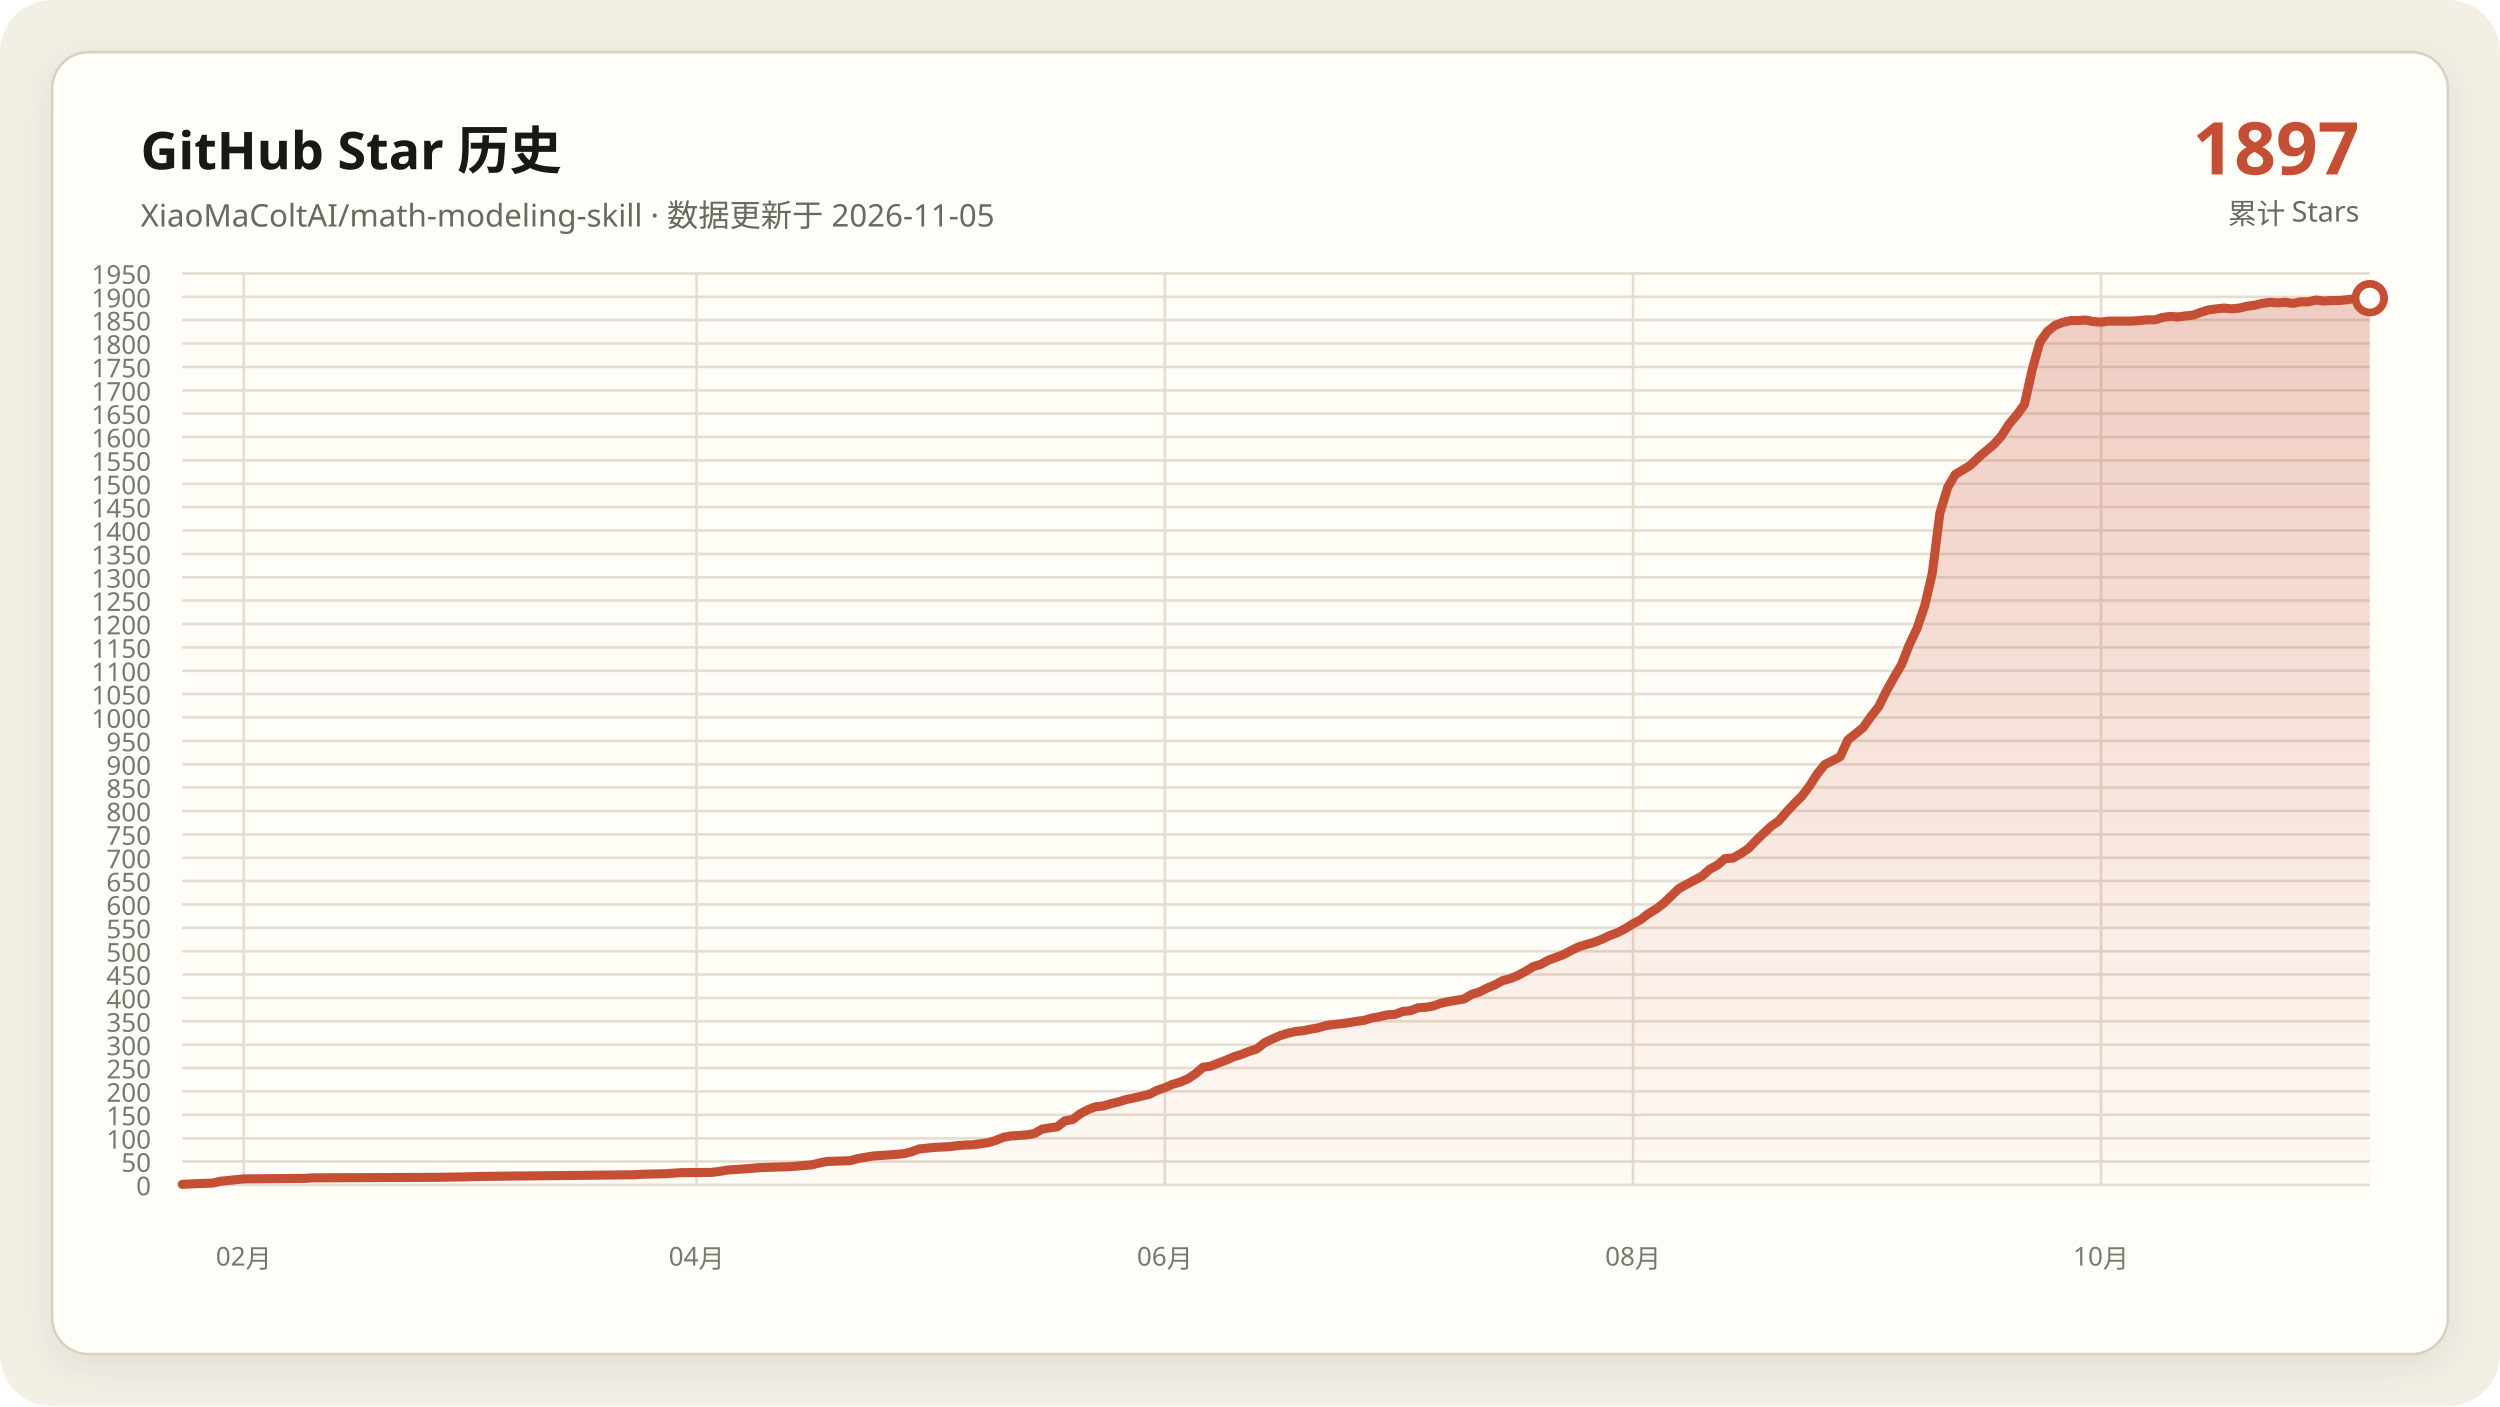
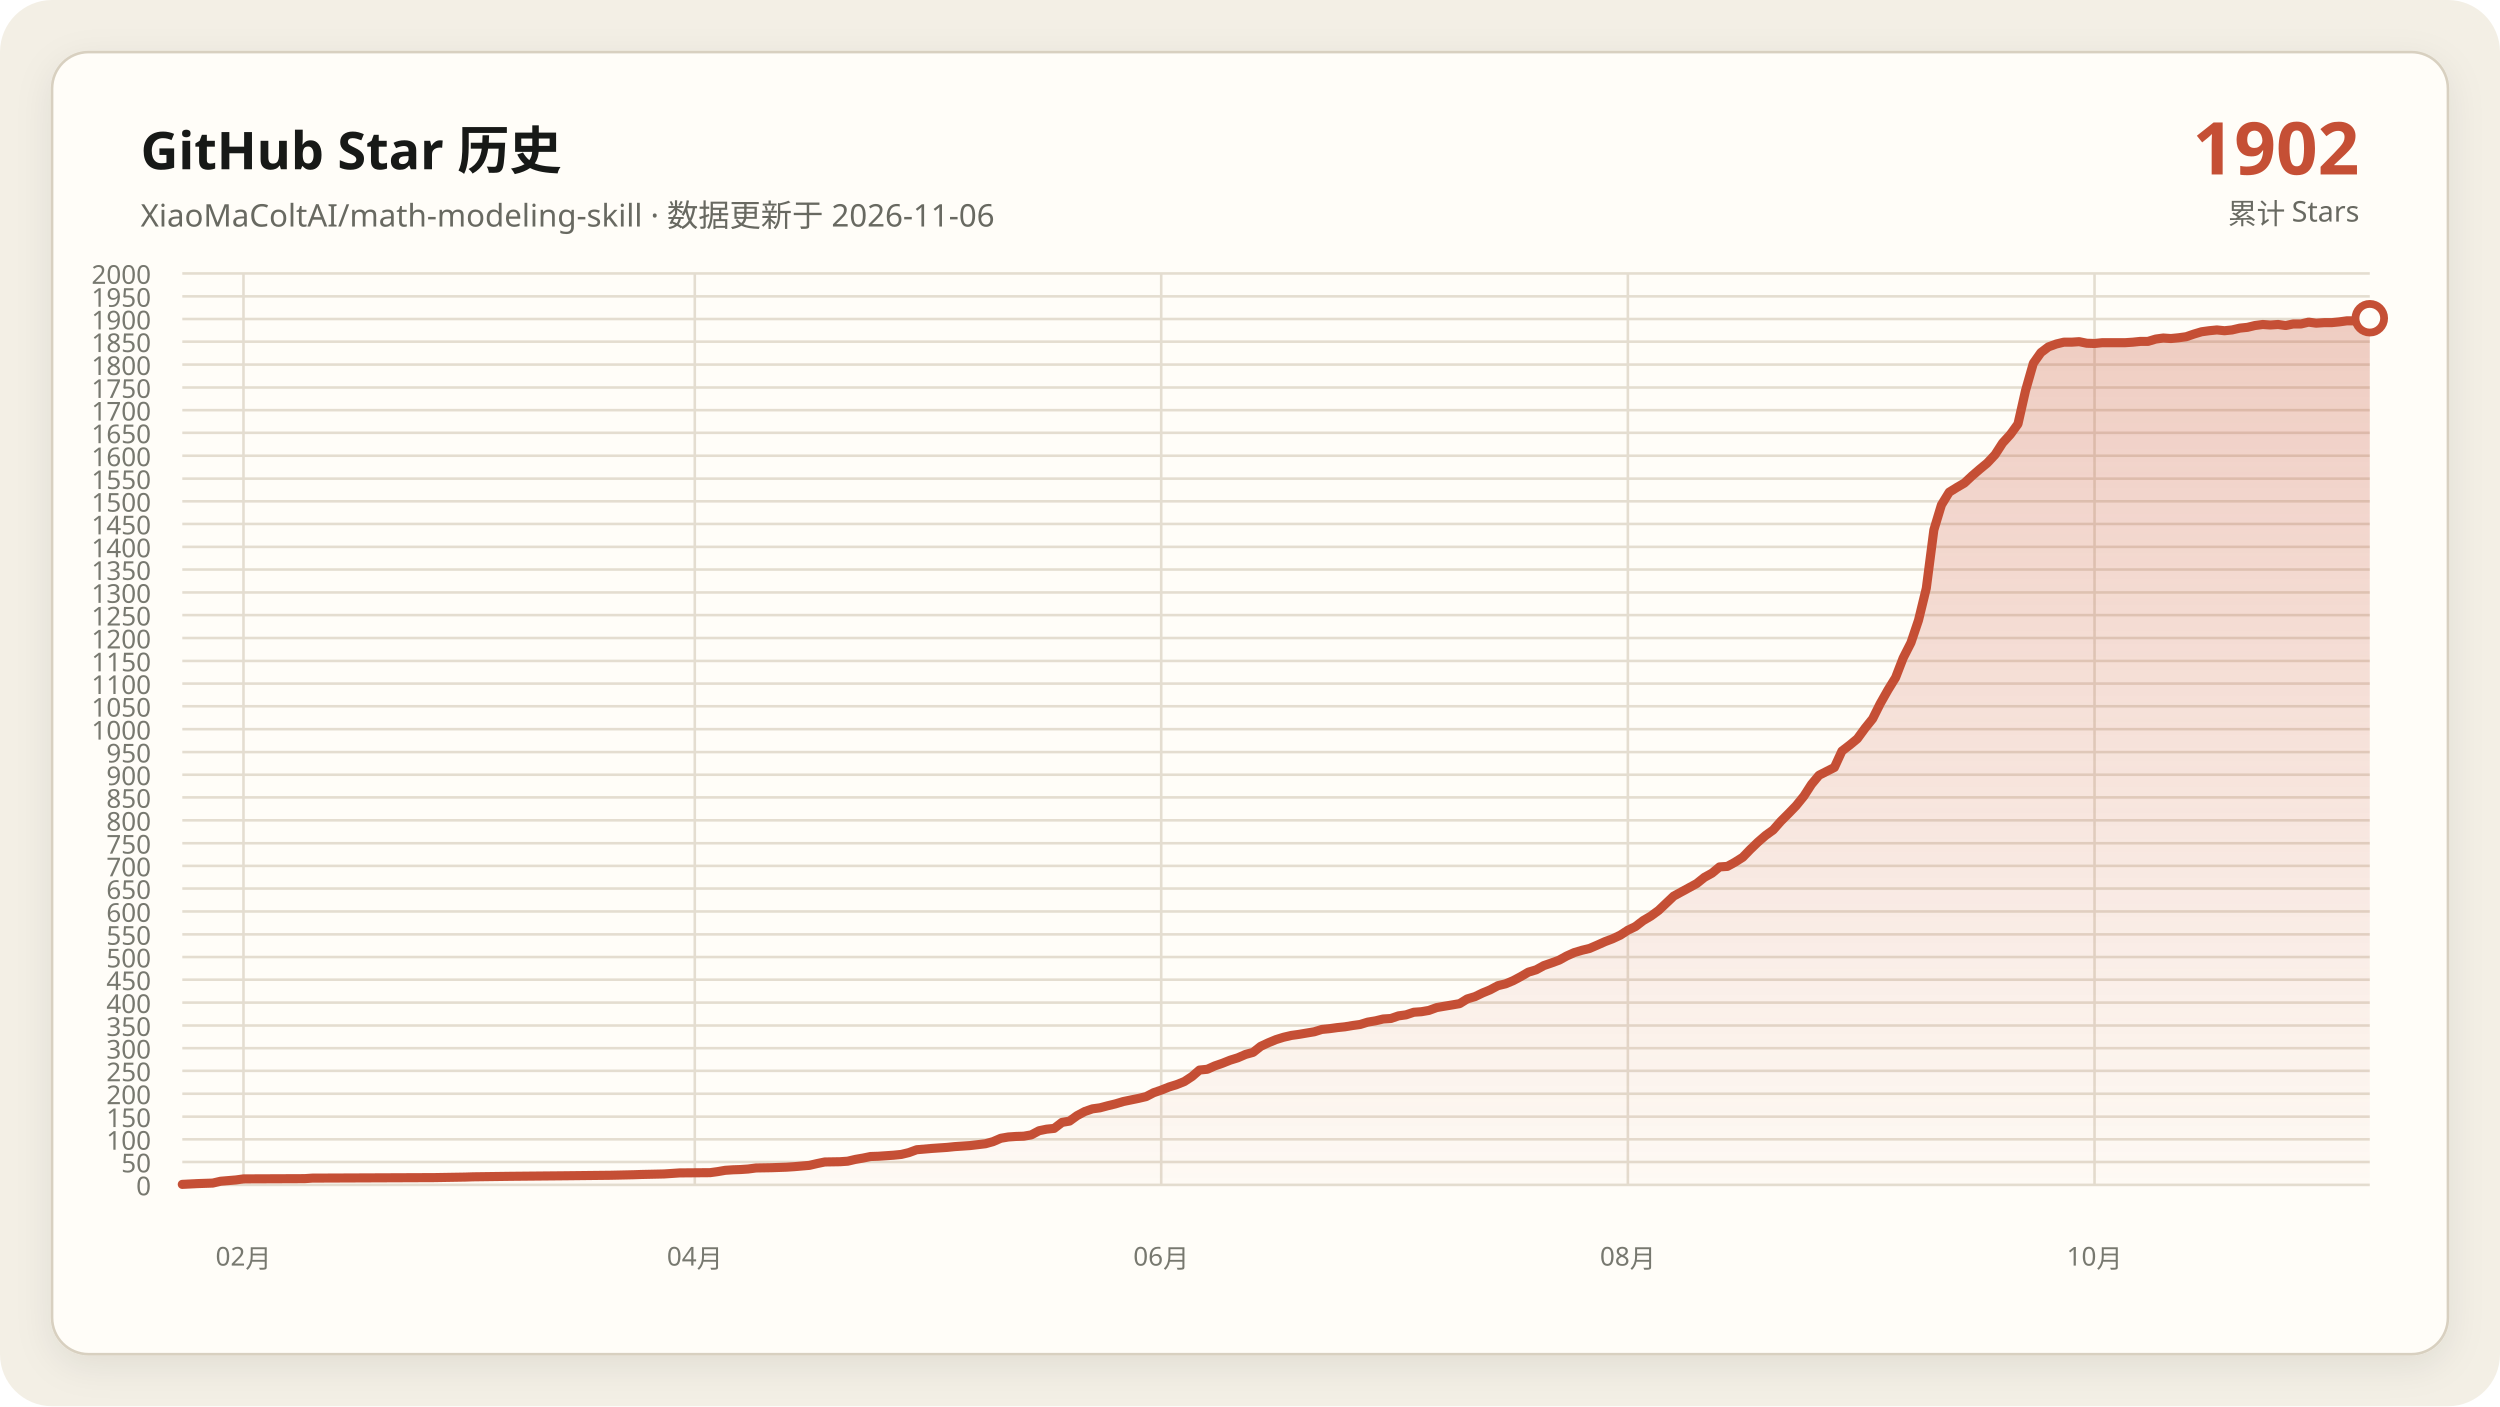
- <svg xmlns="http://www.w3.org/2000/svg" data-y-max="1950" viewBox="0 0 960 540" role="img" aria-labelledby="title desc">
+ <svg xmlns="http://www.w3.org/2000/svg" data-y-max="2000" viewBox="0 0 960 540" role="img" aria-labelledby="title desc">
  <defs>
    <linearGradient id="area" x1="0" y1="0" x2="0" y2="1">
      <stop offset="0" stop-color="#c54f35" stop-opacity=".28" />
      <stop offset="1" stop-color="#c54f35" stop-opacity=".02" />
    </linearGradient>
    <filter id="shadow" x="-10%" y="-10%" width="120%" height="120%">
      <feDropShadow dx="0" dy="4" stdDeviation="7" flood-color="#171917" flood-opacity=".08" />
    </filter>
  </defs>
  <rect width="960" height="540" rx="20" fill="#f3efe5" />
  <rect x="20" y="20" width="920" height="500" rx="14" fill="#fffdf8" stroke="#d8d0c0" filter="url(#shadow)" />
  <g font-family="Segoe UI, Microsoft YaHei, sans-serif">
    <text x="54" y="65" fill="#171917" font-size="20" font-weight="700">GitHub Star 历史</text>
-     <text x="54" y="87" fill="#686961" font-size="12">XiaoMaColtAI/math-modeling-skill · 数据更新于 2026-11-05</text>
-     <text x="906" y="67" fill="#c54f35" font-size="28" font-weight="750" text-anchor="end">1897</text>
+     <text x="54" y="87" fill="#686961" font-size="12">XiaoMaColtAI/math-modeling-skill · 数据更新于 2026-11-06</text>
+     <text x="906" y="67" fill="#c54f35" font-size="28" font-weight="750" text-anchor="end">1902</text>
    <text x="906" y="86" fill="#686961" font-size="11" text-anchor="end">累计 Stars</text>
    <g fill="#77786f" font-size="10">
      <path d="M70 455.0H910" fill="none" stroke="#e4ddd0" stroke-width="1" />
      <text data-y-tick="true" x="58" y="459.0" text-anchor="end">0</text>
-       <path d="M70 446.0H910" fill="none" stroke="#e4ddd0" stroke-width="1" />
-       <text data-y-tick="true" x="58" y="450.0" text-anchor="end">50</text>
-       <path d="M70 437.1H910" fill="none" stroke="#e4ddd0" stroke-width="1" />
-       <text data-y-tick="true" x="58" y="441.1" text-anchor="end">100</text>
-       <path d="M70 428.1H910" fill="none" stroke="#e4ddd0" stroke-width="1" />
-       <text data-y-tick="true" x="58" y="432.1" text-anchor="end">150</text>
-       <path d="M70 419.1H910" fill="none" stroke="#e4ddd0" stroke-width="1" />
-       <text data-y-tick="true" x="58" y="423.1" text-anchor="end">200</text>
-       <path d="M70 410.1H910" fill="none" stroke="#e4ddd0" stroke-width="1" />
-       <text data-y-tick="true" x="58" y="414.1" text-anchor="end">250</text>
-       <path d="M70 401.2H910" fill="none" stroke="#e4ddd0" stroke-width="1" />
-       <text data-y-tick="true" x="58" y="405.2" text-anchor="end">300</text>
-       <path d="M70 392.2H910" fill="none" stroke="#e4ddd0" stroke-width="1" />
-       <text data-y-tick="true" x="58" y="396.2" text-anchor="end">350</text>
-       <path d="M70 383.2H910" fill="none" stroke="#e4ddd0" stroke-width="1" />
-       <text data-y-tick="true" x="58" y="387.2" text-anchor="end">400</text>
-       <path d="M70 374.2H910" fill="none" stroke="#e4ddd0" stroke-width="1" />
-       <text data-y-tick="true" x="58" y="378.2" text-anchor="end">450</text>
-       <path d="M70 365.3H910" fill="none" stroke="#e4ddd0" stroke-width="1" />
-       <text data-y-tick="true" x="58" y="369.3" text-anchor="end">500</text>
-       <path d="M70 356.3H910" fill="none" stroke="#e4ddd0" stroke-width="1" />
-       <text data-y-tick="true" x="58" y="360.3" text-anchor="end">550</text>
-       <path d="M70 347.3H910" fill="none" stroke="#e4ddd0" stroke-width="1" />
-       <text data-y-tick="true" x="58" y="351.3" text-anchor="end">600</text>
-       <path d="M70 338.3H910" fill="none" stroke="#e4ddd0" stroke-width="1" />
-       <text data-y-tick="true" x="58" y="342.3" text-anchor="end">650</text>
-       <path d="M70 329.4H910" fill="none" stroke="#e4ddd0" stroke-width="1" />
-       <text data-y-tick="true" x="58" y="333.4" text-anchor="end">700</text>
-       <path d="M70 320.4H910" fill="none" stroke="#e4ddd0" stroke-width="1" />
-       <text data-y-tick="true" x="58" y="324.4" text-anchor="end">750</text>
-       <path d="M70 311.4H910" fill="none" stroke="#e4ddd0" stroke-width="1" />
-       <text data-y-tick="true" x="58" y="315.4" text-anchor="end">800</text>
-       <path d="M70 302.4H910" fill="none" stroke="#e4ddd0" stroke-width="1" />
-       <text data-y-tick="true" x="58" y="306.4" text-anchor="end">850</text>
-       <path d="M70 293.5H910" fill="none" stroke="#e4ddd0" stroke-width="1" />
-       <text data-y-tick="true" x="58" y="297.5" text-anchor="end">900</text>
-       <path d="M70 284.5H910" fill="none" stroke="#e4ddd0" stroke-width="1" />
-       <text data-y-tick="true" x="58" y="288.5" text-anchor="end">950</text>
-       <path d="M70 275.5H910" fill="none" stroke="#e4ddd0" stroke-width="1" />
-       <text data-y-tick="true" x="58" y="279.5" text-anchor="end">1000</text>
-       <path d="M70 266.5H910" fill="none" stroke="#e4ddd0" stroke-width="1" />
-       <text data-y-tick="true" x="58" y="270.5" text-anchor="end">1050</text>
-       <path d="M70 257.6H910" fill="none" stroke="#e4ddd0" stroke-width="1" />
-       <text data-y-tick="true" x="58" y="261.6" text-anchor="end">1100</text>
-       <path d="M70 248.6H910" fill="none" stroke="#e4ddd0" stroke-width="1" />
-       <text data-y-tick="true" x="58" y="252.6" text-anchor="end">1150</text>
-       <path d="M70 239.6H910" fill="none" stroke="#e4ddd0" stroke-width="1" />
-       <text data-y-tick="true" x="58" y="243.6" text-anchor="end">1200</text>
-       <path d="M70 230.6H910" fill="none" stroke="#e4ddd0" stroke-width="1" />
-       <text data-y-tick="true" x="58" y="234.6" text-anchor="end">1250</text>
-       <path d="M70 221.7H910" fill="none" stroke="#e4ddd0" stroke-width="1" />
-       <text data-y-tick="true" x="58" y="225.7" text-anchor="end">1300</text>
-       <path d="M70 212.7H910" fill="none" stroke="#e4ddd0" stroke-width="1" />
-       <text data-y-tick="true" x="58" y="216.7" text-anchor="end">1350</text>
-       <path d="M70 203.7H910" fill="none" stroke="#e4ddd0" stroke-width="1" />
-       <text data-y-tick="true" x="58" y="207.7" text-anchor="end">1400</text>
-       <path d="M70 194.7H910" fill="none" stroke="#e4ddd0" stroke-width="1" />
-       <text data-y-tick="true" x="58" y="198.7" text-anchor="end">1450</text>
-       <path d="M70 185.8H910" fill="none" stroke="#e4ddd0" stroke-width="1" />
-       <text data-y-tick="true" x="58" y="189.8" text-anchor="end">1500</text>
-       <path d="M70 176.8H910" fill="none" stroke="#e4ddd0" stroke-width="1" />
-       <text data-y-tick="true" x="58" y="180.8" text-anchor="end">1550</text>
-       <path d="M70 167.8H910" fill="none" stroke="#e4ddd0" stroke-width="1" />
-       <text data-y-tick="true" x="58" y="171.8" text-anchor="end">1600</text>
-       <path d="M70 158.8H910" fill="none" stroke="#e4ddd0" stroke-width="1" />
-       <text data-y-tick="true" x="58" y="162.8" text-anchor="end">1650</text>
-       <path d="M70 149.9H910" fill="none" stroke="#e4ddd0" stroke-width="1" />
-       <text data-y-tick="true" x="58" y="153.9" text-anchor="end">1700</text>
-       <path d="M70 140.9H910" fill="none" stroke="#e4ddd0" stroke-width="1" />
-       <text data-y-tick="true" x="58" y="144.9" text-anchor="end">1750</text>
-       <path d="M70 131.9H910" fill="none" stroke="#e4ddd0" stroke-width="1" />
-       <text data-y-tick="true" x="58" y="135.9" text-anchor="end">1800</text>
-       <path d="M70 122.9H910" fill="none" stroke="#e4ddd0" stroke-width="1" />
-       <text data-y-tick="true" x="58" y="126.9" text-anchor="end">1850</text>
-       <path d="M70 114.0H910" fill="none" stroke="#e4ddd0" stroke-width="1" />
-       <text data-y-tick="true" x="58" y="118.0" text-anchor="end">1900</text>
+       <path d="M70 446.2H910" fill="none" stroke="#e4ddd0" stroke-width="1" />
+       <text data-y-tick="true" x="58" y="450.2" text-anchor="end">50</text>
+       <path d="M70 437.5H910" fill="none" stroke="#e4ddd0" stroke-width="1" />
+       <text data-y-tick="true" x="58" y="441.5" text-anchor="end">100</text>
+       <path d="M70 428.8H910" fill="none" stroke="#e4ddd0" stroke-width="1" />
+       <text data-y-tick="true" x="58" y="432.8" text-anchor="end">150</text>
+       <path d="M70 420.0H910" fill="none" stroke="#e4ddd0" stroke-width="1" />
+       <text data-y-tick="true" x="58" y="424.0" text-anchor="end">200</text>
+       <path d="M70 411.2H910" fill="none" stroke="#e4ddd0" stroke-width="1" />
+       <text data-y-tick="true" x="58" y="415.2" text-anchor="end">250</text>
+       <path d="M70 402.5H910" fill="none" stroke="#e4ddd0" stroke-width="1" />
+       <text data-y-tick="true" x="58" y="406.5" text-anchor="end">300</text>
+       <path d="M70 393.8H910" fill="none" stroke="#e4ddd0" stroke-width="1" />
+       <text data-y-tick="true" x="58" y="397.8" text-anchor="end">350</text>
+       <path d="M70 385.0H910" fill="none" stroke="#e4ddd0" stroke-width="1" />
+       <text data-y-tick="true" x="58" y="389.0" text-anchor="end">400</text>
+       <path d="M70 376.2H910" fill="none" stroke="#e4ddd0" stroke-width="1" />
+       <text data-y-tick="true" x="58" y="380.2" text-anchor="end">450</text>
+       <path d="M70 367.5H910" fill="none" stroke="#e4ddd0" stroke-width="1" />
+       <text data-y-tick="true" x="58" y="371.5" text-anchor="end">500</text>
+       <path d="M70 358.8H910" fill="none" stroke="#e4ddd0" stroke-width="1" />
+       <text data-y-tick="true" x="58" y="362.8" text-anchor="end">550</text>
+       <path d="M70 350.0H910" fill="none" stroke="#e4ddd0" stroke-width="1" />
+       <text data-y-tick="true" x="58" y="354.0" text-anchor="end">600</text>
+       <path d="M70 341.2H910" fill="none" stroke="#e4ddd0" stroke-width="1" />
+       <text data-y-tick="true" x="58" y="345.2" text-anchor="end">650</text>
+       <path d="M70 332.5H910" fill="none" stroke="#e4ddd0" stroke-width="1" />
+       <text data-y-tick="true" x="58" y="336.5" text-anchor="end">700</text>
+       <path d="M70 323.8H910" fill="none" stroke="#e4ddd0" stroke-width="1" />
+       <text data-y-tick="true" x="58" y="327.8" text-anchor="end">750</text>
+       <path d="M70 315.0H910" fill="none" stroke="#e4ddd0" stroke-width="1" />
+       <text data-y-tick="true" x="58" y="319.0" text-anchor="end">800</text>
+       <path d="M70 306.2H910" fill="none" stroke="#e4ddd0" stroke-width="1" />
+       <text data-y-tick="true" x="58" y="310.2" text-anchor="end">850</text>
+       <path d="M70 297.5H910" fill="none" stroke="#e4ddd0" stroke-width="1" />
+       <text data-y-tick="true" x="58" y="301.5" text-anchor="end">900</text>
+       <path d="M70 288.8H910" fill="none" stroke="#e4ddd0" stroke-width="1" />
+       <text data-y-tick="true" x="58" y="292.8" text-anchor="end">950</text>
+       <path d="M70 280.0H910" fill="none" stroke="#e4ddd0" stroke-width="1" />
+       <text data-y-tick="true" x="58" y="284.0" text-anchor="end">1000</text>
+       <path d="M70 271.2H910" fill="none" stroke="#e4ddd0" stroke-width="1" />
+       <text data-y-tick="true" x="58" y="275.2" text-anchor="end">1050</text>
+       <path d="M70 262.5H910" fill="none" stroke="#e4ddd0" stroke-width="1" />
+       <text data-y-tick="true" x="58" y="266.5" text-anchor="end">1100</text>
+       <path d="M70 253.8H910" fill="none" stroke="#e4ddd0" stroke-width="1" />
+       <text data-y-tick="true" x="58" y="257.8" text-anchor="end">1150</text>
+       <path d="M70 245.0H910" fill="none" stroke="#e4ddd0" stroke-width="1" />
+       <text data-y-tick="true" x="58" y="249.0" text-anchor="end">1200</text>
+       <path d="M70 236.2H910" fill="none" stroke="#e4ddd0" stroke-width="1" />
+       <text data-y-tick="true" x="58" y="240.2" text-anchor="end">1250</text>
+       <path d="M70 227.5H910" fill="none" stroke="#e4ddd0" stroke-width="1" />
+       <text data-y-tick="true" x="58" y="231.5" text-anchor="end">1300</text>
+       <path d="M70 218.7H910" fill="none" stroke="#e4ddd0" stroke-width="1" />
+       <text data-y-tick="true" x="58" y="222.7" text-anchor="end">1350</text>
+       <path d="M70 210.0H910" fill="none" stroke="#e4ddd0" stroke-width="1" />
+       <text data-y-tick="true" x="58" y="214.0" text-anchor="end">1400</text>
+       <path d="M70 201.2H910" fill="none" stroke="#e4ddd0" stroke-width="1" />
+       <text data-y-tick="true" x="58" y="205.2" text-anchor="end">1450</text>
+       <path d="M70 192.5H910" fill="none" stroke="#e4ddd0" stroke-width="1" />
+       <text data-y-tick="true" x="58" y="196.5" text-anchor="end">1500</text>
+       <path d="M70 183.8H910" fill="none" stroke="#e4ddd0" stroke-width="1" />
+       <text data-y-tick="true" x="58" y="187.8" text-anchor="end">1550</text>
+       <path d="M70 175.0H910" fill="none" stroke="#e4ddd0" stroke-width="1" />
+       <text data-y-tick="true" x="58" y="179.0" text-anchor="end">1600</text>
+       <path d="M70 166.2H910" fill="none" stroke="#e4ddd0" stroke-width="1" />
+       <text data-y-tick="true" x="58" y="170.2" text-anchor="end">1650</text>
+       <path d="M70 157.5H910" fill="none" stroke="#e4ddd0" stroke-width="1" />
+       <text data-y-tick="true" x="58" y="161.5" text-anchor="end">1700</text>
+       <path d="M70 148.8H910" fill="none" stroke="#e4ddd0" stroke-width="1" />
+       <text data-y-tick="true" x="58" y="152.8" text-anchor="end">1750</text>
+       <path d="M70 140.0H910" fill="none" stroke="#e4ddd0" stroke-width="1" />
+       <text data-y-tick="true" x="58" y="144.0" text-anchor="end">1800</text>
+       <path d="M70 131.2H910" fill="none" stroke="#e4ddd0" stroke-width="1" />
+       <text data-y-tick="true" x="58" y="135.2" text-anchor="end">1850</text>
+       <path d="M70 122.5H910" fill="none" stroke="#e4ddd0" stroke-width="1" />
+       <text data-y-tick="true" x="58" y="126.5" text-anchor="end">1900</text>
+       <path d="M70 113.8H910" fill="none" stroke="#e4ddd0" stroke-width="1" />
+       <text data-y-tick="true" x="58" y="117.8" text-anchor="end">1950</text>
      <path d="M70 105.0H910" fill="none" stroke="#e4ddd0" stroke-width="1" />
-       <text data-y-tick="true" x="58" y="109.0" text-anchor="end">1950</text>
-       <path d="M93.6 105V455" fill="none" stroke="#e4ddd0" stroke-width="1" />
-       <text x="93.6" y="486" text-anchor="middle">02月</text>
-       <path d="M267.5 105V455" fill="none" stroke="#e4ddd0" stroke-width="1" />
-       <text x="267.5" y="486" text-anchor="middle">04月</text>
-       <path d="M447.3 105V455" fill="none" stroke="#e4ddd0" stroke-width="1" />
-       <text x="447.3" y="486" text-anchor="middle">06月</text>
-       <path d="M627.1 105V455" fill="none" stroke="#e4ddd0" stroke-width="1" />
-       <text x="627.1" y="486" text-anchor="middle">08月</text>
-       <path d="M806.8 105V455" fill="none" stroke="#e4ddd0" stroke-width="1" />
-       <text x="806.8" y="486" text-anchor="middle">10月</text>
+       <text data-y-tick="true" x="58" y="109.0" text-anchor="end">2000</text>
+       <path d="M93.5 105V455" fill="none" stroke="#e4ddd0" stroke-width="1" />
+       <text x="93.5" y="486" text-anchor="middle">02月</text>
+       <path d="M266.8 105V455" fill="none" stroke="#e4ddd0" stroke-width="1" />
+       <text x="266.8" y="486" text-anchor="middle">04月</text>
+       <path d="M445.9 105V455" fill="none" stroke="#e4ddd0" stroke-width="1" />
+       <text x="445.9" y="486" text-anchor="middle">06月</text>
+       <path d="M625.1 105V455" fill="none" stroke="#e4ddd0" stroke-width="1" />
+       <text x="625.1" y="486" text-anchor="middle">08月</text>
+       <path d="M804.3 105V455" fill="none" stroke="#e4ddd0" stroke-width="1" />
+       <text x="804.3" y="486" text-anchor="middle">10月</text>
    </g>
-     <polygon fill="url(#area)" points="70.0,455 70.0,454.8 75.9,454.5 81.8,454.3 84.7,453.6 90.6,453.0 93.6,452.7 117.2,452.5 120.1,452.3 167.3,452.1 179.1,451.9 182.0,451.8 196.7,451.6 217.4,451.4 235.1,451.2 243.9,451.1 246.8,450.9 255.7,450.7 258.6,450.5 261.6,450.3 273.4,450.2 276.3,449.8 279.3,449.3 282.2,449.1 285.2,448.9 288.1,448.7 291.1,448.4 296.9,448.2 302.8,448.0 305.8,447.8 311.7,447.3 314.6,446.6 317.6,446.0 323.5,445.8 326.4,445.7 329.4,444.9 332.3,444.4 335.3,443.9 338.2,443.7 341.2,443.5 344.1,443.3 347.1,443.0 350.0,442.3 352.9,441.2 358.8,440.6 364.7,440.3 367.7,439.9 370.6,439.7 373.6,439.6 379.5,438.8 382.4,437.9 385.4,436.7 388.3,436.2 391.3,436.0 394.2,435.8 397.2,435.3 400.1,433.6 403.1,433.1 406.0,432.7 408.9,430.4 411.9,429.9 414.8,427.7 417.8,426.1 420.7,425.0 423.7,424.7 426.6,423.8 429.6,423.1 432.5,422.2 435.5,421.6 438.4,420.9 441.4,420.2 444.3,418.7 447.3,417.7 450.2,416.4 453.2,415.5 456.1,414.3 459.1,412.3 462.0,409.8 464.9,409.4 467.9,408.2 470.8,407.1 473.8,405.8 476.7,404.9 479.7,403.7 482.6,402.8 485.6,400.4 488.5,399.0 491.5,397.7 494.4,396.8 497.4,396.1 500.3,395.8 503.3,395.2 506.2,394.7 509.2,393.8 512.1,393.4 515.1,393.1 518.0,392.7 520.9,392.2 523.9,391.8 526.8,390.9 529.8,390.4 532.7,389.7 535.7,389.5 538.6,388.4 541.6,388.1 544.5,387.0 547.5,386.8 550.4,386.3 553.4,385.2 556.3,384.6 559.3,384.1 562.2,383.6 565.2,381.8 568.1,380.9 571.1,379.4 574.0,378.2 576.9,376.6 579.9,375.8 582.8,374.6 585.8,373.0 588.7,371.2 591.7,370.3 594.6,368.7 597.6,367.6 600.5,366.5 603.5,364.9 606.4,363.5 609.4,362.6 612.3,361.8 615.3,360.6 618.2,359.2 621.2,358.1 624.1,356.6 627.1,354.7 630.0,353.2 632.9,350.9 635.9,349.1 638.8,346.9 644.7,341.2 653.6,336.4 656.5,333.8 659.5,332.2 662.4,329.7 665.4,329.5 668.3,327.9 671.3,325.9 674.2,322.9 677.2,320.0 680.1,317.3 683.1,315.2 686.0,311.8 688.9,308.7 691.9,305.7 694.8,301.9 697.8,297.2 700.7,293.6 706.6,290.6 709.6,284.1 712.5,281.8 715.5,279.3 718.4,275.2 721.4,271.4 724.3,265.5 727.3,260.1 730.2,255.2 733.2,247.5 736.1,241.4 739.1,232.6 742.0,220.1 744.9,197.1 747.9,187.2 750.8,182.2 753.8,180.4 756.7,178.6 759.7,175.7 762.6,173.2 765.6,170.7 768.5,167.5 771.5,162.8 774.4,159.4 777.4,155.3 780.3,142.2 783.3,131.4 786.2,127.3 789.2,124.9 792.1,123.8 795.1,123.1 798.0,123.1 800.9,122.9 803.9,123.5 806.8,123.7 809.8,123.3 812.7,123.3 815.7,123.3 818.6,123.3 821.6,123.1 824.5,122.8 827.5,122.8 830.4,121.9 833.4,121.5 836.3,121.7 839.3,121.3 842.2,121.0 845.2,119.9 848.1,119.0 851.1,118.6 854.0,118.3 856.9,118.6 859.9,118.3 862.8,117.6 865.8,117.2 868.7,116.5 871.7,116.1 874.6,116.3 877.6,116.1 880.5,116.5 883.5,115.9 886.4,115.9 889.4,115.2 892.3,115.6 895.3,115.4 898.2,115.4 901.2,115.1 904.1,114.7 907.1,114.7 910.0,114.5 910.0,455" />
-     <polyline fill="none" stroke="#c54f35" stroke-width="3.5" stroke-linecap="round" stroke-linejoin="round" points="70.0,454.8 75.9,454.5 81.8,454.3 84.7,453.6 90.6,453.0 93.6,452.7 117.2,452.5 120.1,452.3 167.3,452.1 179.1,451.9 182.0,451.8 196.7,451.6 217.4,451.4 235.1,451.2 243.9,451.1 246.8,450.9 255.7,450.7 258.6,450.5 261.6,450.3 273.4,450.2 276.3,449.8 279.3,449.3 282.2,449.1 285.2,448.9 288.1,448.7 291.1,448.4 296.9,448.2 302.8,448.0 305.8,447.8 311.7,447.3 314.6,446.6 317.6,446.0 323.5,445.8 326.4,445.7 329.4,444.9 332.3,444.4 335.3,443.9 338.2,443.7 341.2,443.5 344.1,443.3 347.1,443.0 350.0,442.3 352.9,441.2 358.8,440.6 364.7,440.3 367.7,439.9 370.6,439.7 373.6,439.6 379.5,438.8 382.4,437.9 385.4,436.7 388.3,436.2 391.3,436.0 394.2,435.8 397.2,435.3 400.1,433.6 403.1,433.1 406.0,432.7 408.9,430.4 411.9,429.9 414.8,427.7 417.8,426.1 420.7,425.0 423.7,424.7 426.6,423.8 429.6,423.1 432.5,422.2 435.5,421.6 438.4,420.9 441.4,420.2 444.3,418.7 447.3,417.7 450.2,416.4 453.2,415.5 456.1,414.3 459.1,412.3 462.0,409.8 464.9,409.4 467.9,408.2 470.8,407.1 473.8,405.8 476.7,404.9 479.7,403.7 482.6,402.8 485.6,400.4 488.5,399.0 491.5,397.7 494.4,396.8 497.4,396.1 500.3,395.8 503.3,395.2 506.2,394.7 509.2,393.8 512.1,393.4 515.1,393.1 518.0,392.7 520.9,392.2 523.9,391.8 526.8,390.9 529.8,390.4 532.7,389.7 535.7,389.5 538.6,388.4 541.6,388.1 544.5,387.0 547.5,386.8 550.4,386.3 553.4,385.2 556.3,384.6 559.3,384.1 562.2,383.6 565.2,381.8 568.1,380.9 571.1,379.4 574.0,378.2 576.9,376.6 579.9,375.8 582.8,374.6 585.8,373.0 588.7,371.2 591.7,370.3 594.6,368.7 597.6,367.6 600.5,366.5 603.5,364.9 606.4,363.5 609.4,362.6 612.3,361.8 615.3,360.6 618.2,359.2 621.2,358.1 624.1,356.6 627.1,354.7 630.0,353.2 632.9,350.9 635.9,349.1 638.8,346.9 644.7,341.2 653.6,336.4 656.5,333.8 659.5,332.2 662.4,329.7 665.4,329.5 668.3,327.9 671.3,325.9 674.2,322.9 677.2,320.0 680.1,317.3 683.1,315.2 686.0,311.8 688.9,308.7 691.9,305.7 694.8,301.9 697.8,297.2 700.7,293.6 706.6,290.6 709.6,284.1 712.5,281.8 715.5,279.3 718.4,275.2 721.4,271.4 724.3,265.5 727.3,260.1 730.2,255.2 733.2,247.5 736.1,241.4 739.1,232.6 742.0,220.1 744.9,197.1 747.9,187.2 750.8,182.2 753.8,180.4 756.7,178.6 759.7,175.7 762.6,173.2 765.6,170.7 768.5,167.5 771.5,162.8 774.4,159.4 777.4,155.3 780.3,142.2 783.3,131.4 786.2,127.3 789.2,124.9 792.1,123.8 795.1,123.1 798.0,123.1 800.9,122.9 803.9,123.5 806.8,123.7 809.8,123.3 812.7,123.3 815.7,123.3 818.6,123.3 821.6,123.1 824.5,122.8 827.5,122.8 830.4,121.9 833.4,121.5 836.3,121.7 839.3,121.3 842.2,121.0 845.2,119.9 848.1,119.0 851.1,118.6 854.0,118.3 856.9,118.6 859.9,118.3 862.8,117.6 865.8,117.2 868.7,116.5 871.7,116.1 874.6,116.3 877.6,116.1 880.5,116.5 883.5,115.9 886.4,115.9 889.4,115.2 892.3,115.6 895.3,115.4 898.2,115.4 901.2,115.1 904.1,114.7 907.1,114.7 910.0,114.5" />
-     <circle cx="910.0" cy="114.5" r="5.5" fill="#fffdf8" stroke="#c54f35" stroke-width="3" />
+     <polygon fill="url(#area)" points="70.0,455 70.0,454.8 75.9,454.5 81.7,454.3 84.7,453.6 90.6,453.1 93.5,452.7 117.0,452.6 119.9,452.4 166.9,452.2 178.7,452.0 181.6,451.9 196.3,451.7 216.9,451.5 234.5,451.3 243.3,451.1 246.2,451.0 255.0,450.8 258.0,450.6 260.9,450.4 272.7,450.3 275.6,449.9 278.5,449.4 281.5,449.2 284.4,449.1 287.3,448.9 290.3,448.5 296.2,448.4 302.0,448.2 305.0,448.0 310.8,447.5 313.8,446.8 316.7,446.2 322.6,446.1 325.5,445.9 328.5,445.2 331.4,444.7 334.3,444.1 337.3,444.0 340.2,443.8 343.1,443.6 346.1,443.3 349.0,442.6 352.0,441.5 357.8,441.0 363.7,440.6 366.6,440.3 369.6,440.1 372.5,439.9 378.4,439.2 381.3,438.4 384.3,437.1 387.2,436.6 390.1,436.4 393.1,436.3 396.0,435.8 399.0,434.2 401.9,433.6 404.8,433.3 407.8,431.0 410.7,430.5 413.6,428.4 416.6,426.8 419.5,425.8 422.4,425.4 425.4,424.6 428.3,423.9 431.3,423.0 434.2,422.4 437.1,421.8 440.1,421.1 443.0,419.6 445.9,418.6 448.9,417.4 451.8,416.5 454.8,415.3 457.7,413.4 460.6,410.9 463.6,410.6 466.5,409.3 469.4,408.3 472.4,407.1 475.3,406.2 478.3,404.9 481.2,404.1 484.1,401.8 487.1,400.4 490.0,399.2 492.9,398.3 495.9,397.6 498.8,397.2 501.7,396.7 504.7,396.2 507.6,395.3 510.6,395.0 513.5,394.6 516.4,394.3 519.4,393.8 522.3,393.4 525.2,392.5 528.2,392.0 531.1,391.3 534.1,391.1 537.0,390.1 539.9,389.7 542.9,388.7 545.8,388.5 548.7,388.0 551.7,386.9 554.6,386.4 557.6,385.9 560.5,385.4 563.4,383.6 566.4,382.7 569.3,381.3 572.2,380.1 575.2,378.5 578.1,377.8 581.0,376.6 584.0,375.0 586.9,373.3 589.9,372.4 592.8,370.8 595.7,369.8 598.7,368.7 601.6,367.1 604.5,365.8 607.5,364.9 610.4,364.2 613.4,362.9 616.3,361.6 619.2,360.5 622.2,359.1 625.1,357.2 628.0,355.8 631.0,353.5 633.9,351.8 636.9,349.6 642.7,344.1 651.5,339.3 654.5,336.9 657.4,335.3 660.3,332.9 663.3,332.7 666.2,331.1 669.2,329.2 672.1,326.2 675.0,323.4 678.0,320.8 680.9,318.7 683.8,315.4 686.8,312.4 689.7,309.4 692.7,305.7 695.6,301.2 698.5,297.7 704.4,294.7 707.3,288.4 710.3,286.1 713.2,283.7 716.2,279.6 719.1,276.0 722.0,270.2 725.0,264.9 727.9,260.2 730.8,252.7 733.8,246.8 736.7,238.2 739.7,225.9 742.6,203.5 745.5,193.9 748.5,189.0 751.4,187.2 754.3,185.5 757.3,182.7 760.2,180.2 763.1,177.8 766.1,174.6 769.0,170.1 772.0,166.8 774.9,162.8 777.8,150.0 780.8,139.5 783.7,135.4 786.6,133.2 789.6,132.1 792.5,131.4 795.5,131.4 798.4,131.2 801.3,131.8 804.3,131.9 807.2,131.6 810.1,131.6 813.1,131.6 816.0,131.6 819.0,131.4 821.9,131.1 824.8,131.1 827.8,130.2 830.7,129.8 833.6,130.0 836.6,129.7 839.5,129.3 842.4,128.3 845.4,127.4 848.3,127.0 851.3,126.7 854.2,127.0 857.1,126.7 860.1,126.0 863.0,125.7 865.9,125.0 868.9,124.6 871.8,124.8 874.8,124.6 877.7,125.0 880.6,124.4 883.6,124.4 886.5,123.7 889.4,124.1 892.4,123.9 895.3,123.9 898.3,123.6 901.2,123.2 904.1,123.2 907.1,123.0 910.0,122.2 910.0,455" />
+     <polyline fill="none" stroke="#c54f35" stroke-width="3.5" stroke-linecap="round" stroke-linejoin="round" points="70.0,454.8 75.9,454.5 81.7,454.3 84.7,453.6 90.6,453.1 93.5,452.7 117.0,452.6 119.9,452.4 166.9,452.2 178.7,452.0 181.6,451.9 196.3,451.7 216.9,451.5 234.5,451.3 243.3,451.1 246.2,451.0 255.0,450.8 258.0,450.6 260.9,450.4 272.7,450.3 275.6,449.9 278.5,449.4 281.5,449.2 284.4,449.1 287.3,448.9 290.3,448.5 296.2,448.4 302.0,448.2 305.0,448.0 310.8,447.5 313.8,446.8 316.7,446.2 322.6,446.1 325.5,445.9 328.5,445.2 331.4,444.7 334.3,444.1 337.3,444.0 340.2,443.8 343.1,443.6 346.1,443.3 349.0,442.6 352.0,441.5 357.8,441.0 363.7,440.6 366.6,440.3 369.6,440.1 372.5,439.9 378.4,439.2 381.3,438.4 384.3,437.1 387.2,436.6 390.1,436.4 393.1,436.3 396.0,435.8 399.0,434.2 401.9,433.6 404.8,433.3 407.8,431.0 410.7,430.5 413.6,428.4 416.6,426.8 419.5,425.8 422.4,425.4 425.4,424.6 428.3,423.9 431.3,423.0 434.2,422.4 437.1,421.8 440.1,421.1 443.0,419.6 445.9,418.6 448.9,417.4 451.8,416.5 454.8,415.3 457.7,413.4 460.6,410.9 463.6,410.6 466.5,409.3 469.4,408.3 472.4,407.1 475.3,406.2 478.3,404.9 481.2,404.1 484.1,401.8 487.1,400.4 490.0,399.2 492.9,398.3 495.9,397.6 498.8,397.2 501.7,396.7 504.7,396.2 507.6,395.3 510.6,395.0 513.5,394.6 516.4,394.3 519.4,393.8 522.3,393.4 525.2,392.5 528.2,392.0 531.1,391.3 534.1,391.1 537.0,390.1 539.9,389.7 542.9,388.7 545.8,388.5 548.7,388.0 551.7,386.9 554.6,386.4 557.6,385.9 560.5,385.4 563.4,383.6 566.4,382.7 569.3,381.3 572.2,380.1 575.2,378.5 578.1,377.8 581.0,376.6 584.0,375.0 586.9,373.3 589.9,372.4 592.8,370.8 595.7,369.8 598.7,368.7 601.6,367.1 604.5,365.8 607.5,364.9 610.4,364.2 613.4,362.9 616.3,361.6 619.2,360.5 622.2,359.1 625.1,357.2 628.0,355.8 631.0,353.5 633.9,351.8 636.9,349.6 642.7,344.1 651.5,339.3 654.5,336.9 657.4,335.3 660.3,332.9 663.3,332.7 666.2,331.1 669.2,329.2 672.1,326.2 675.0,323.4 678.0,320.8 680.9,318.7 683.8,315.4 686.8,312.4 689.7,309.4 692.7,305.7 695.6,301.2 698.5,297.7 704.4,294.7 707.3,288.4 710.3,286.1 713.2,283.7 716.2,279.6 719.1,276.0 722.0,270.2 725.0,264.9 727.9,260.2 730.8,252.7 733.8,246.8 736.7,238.2 739.7,225.9 742.6,203.5 745.5,193.9 748.5,189.0 751.4,187.2 754.3,185.5 757.3,182.7 760.2,180.2 763.1,177.8 766.1,174.6 769.0,170.1 772.0,166.8 774.9,162.8 777.8,150.0 780.8,139.5 783.7,135.4 786.6,133.2 789.6,132.1 792.5,131.4 795.5,131.4 798.4,131.2 801.3,131.8 804.3,131.9 807.2,131.6 810.1,131.6 813.1,131.6 816.0,131.6 819.0,131.4 821.9,131.1 824.8,131.1 827.8,130.2 830.7,129.8 833.6,130.0 836.6,129.7 839.5,129.3 842.4,128.3 845.4,127.4 848.3,127.0 851.3,126.7 854.2,127.0 857.1,126.7 860.1,126.0 863.0,125.7 865.9,125.0 868.9,124.6 871.8,124.8 874.8,124.6 877.7,125.0 880.6,124.4 883.6,124.4 886.5,123.7 889.4,124.1 892.4,123.9 895.3,123.9 898.3,123.6 901.2,123.2 904.1,123.2 907.1,123.0 910.0,122.2" />
+     <circle cx="910.0" cy="122.2" r="5.5" fill="#fffdf8" stroke="#c54f35" stroke-width="3" />
  </g>
</svg>
